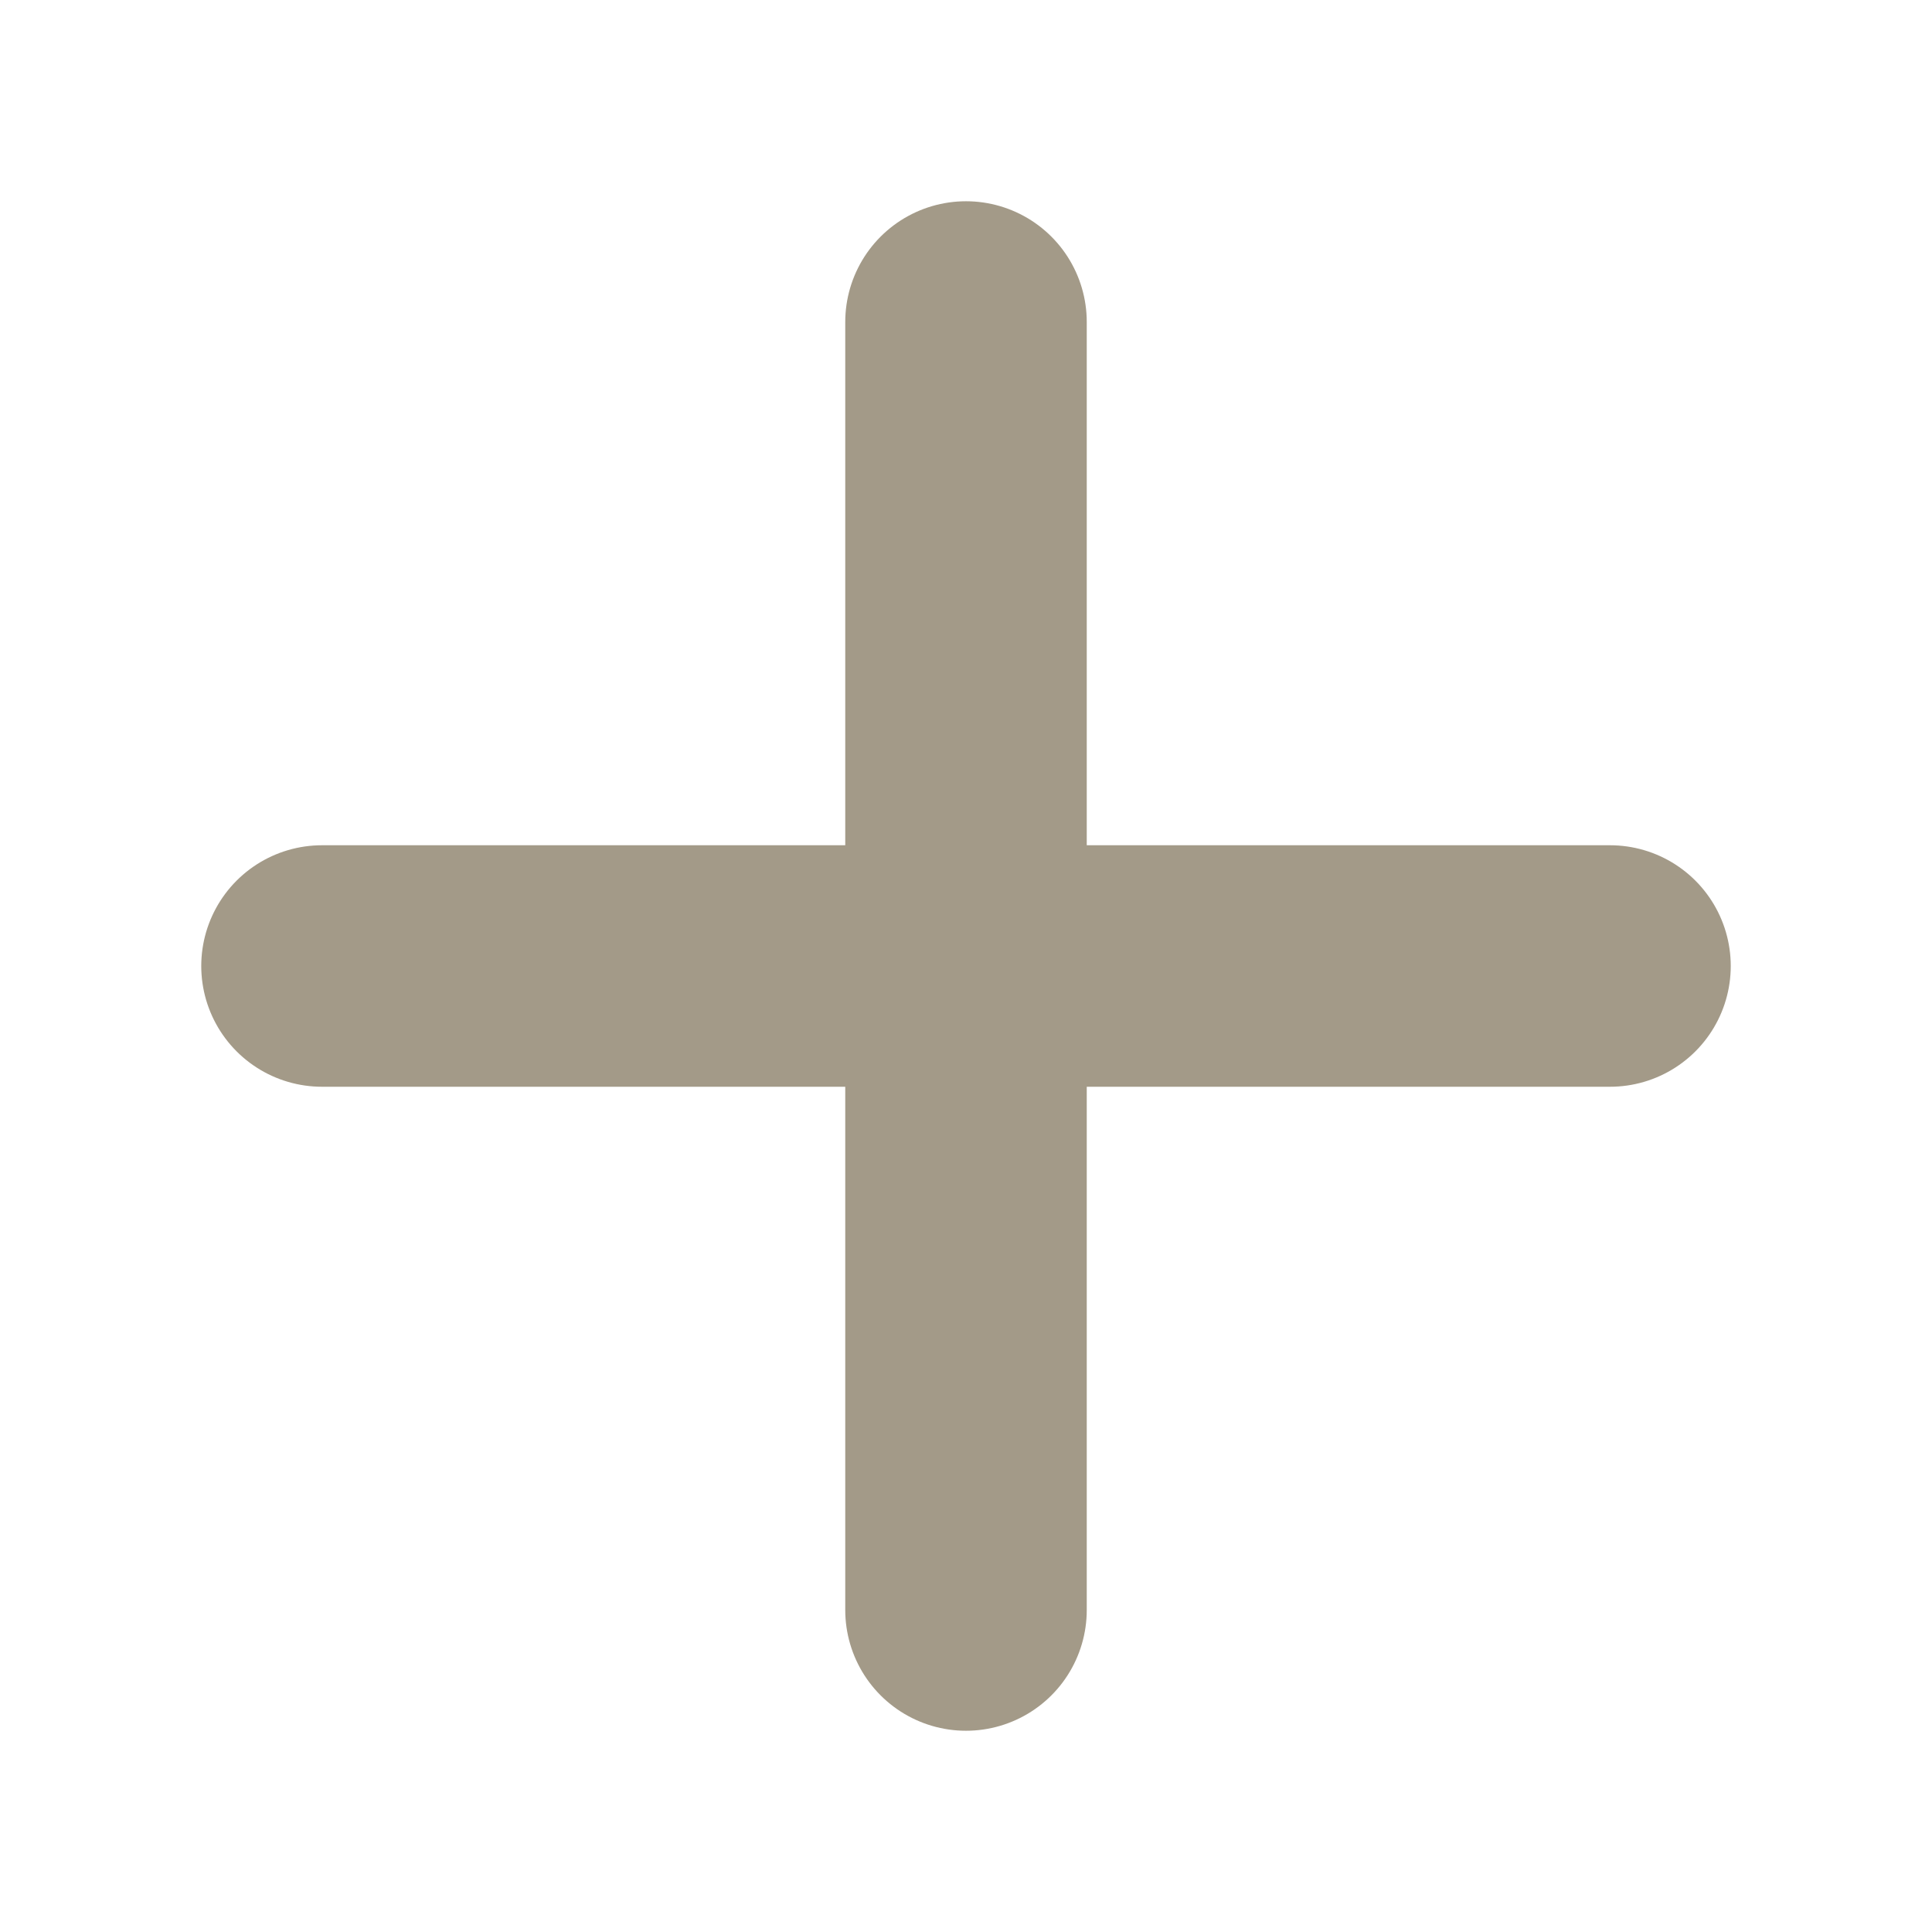
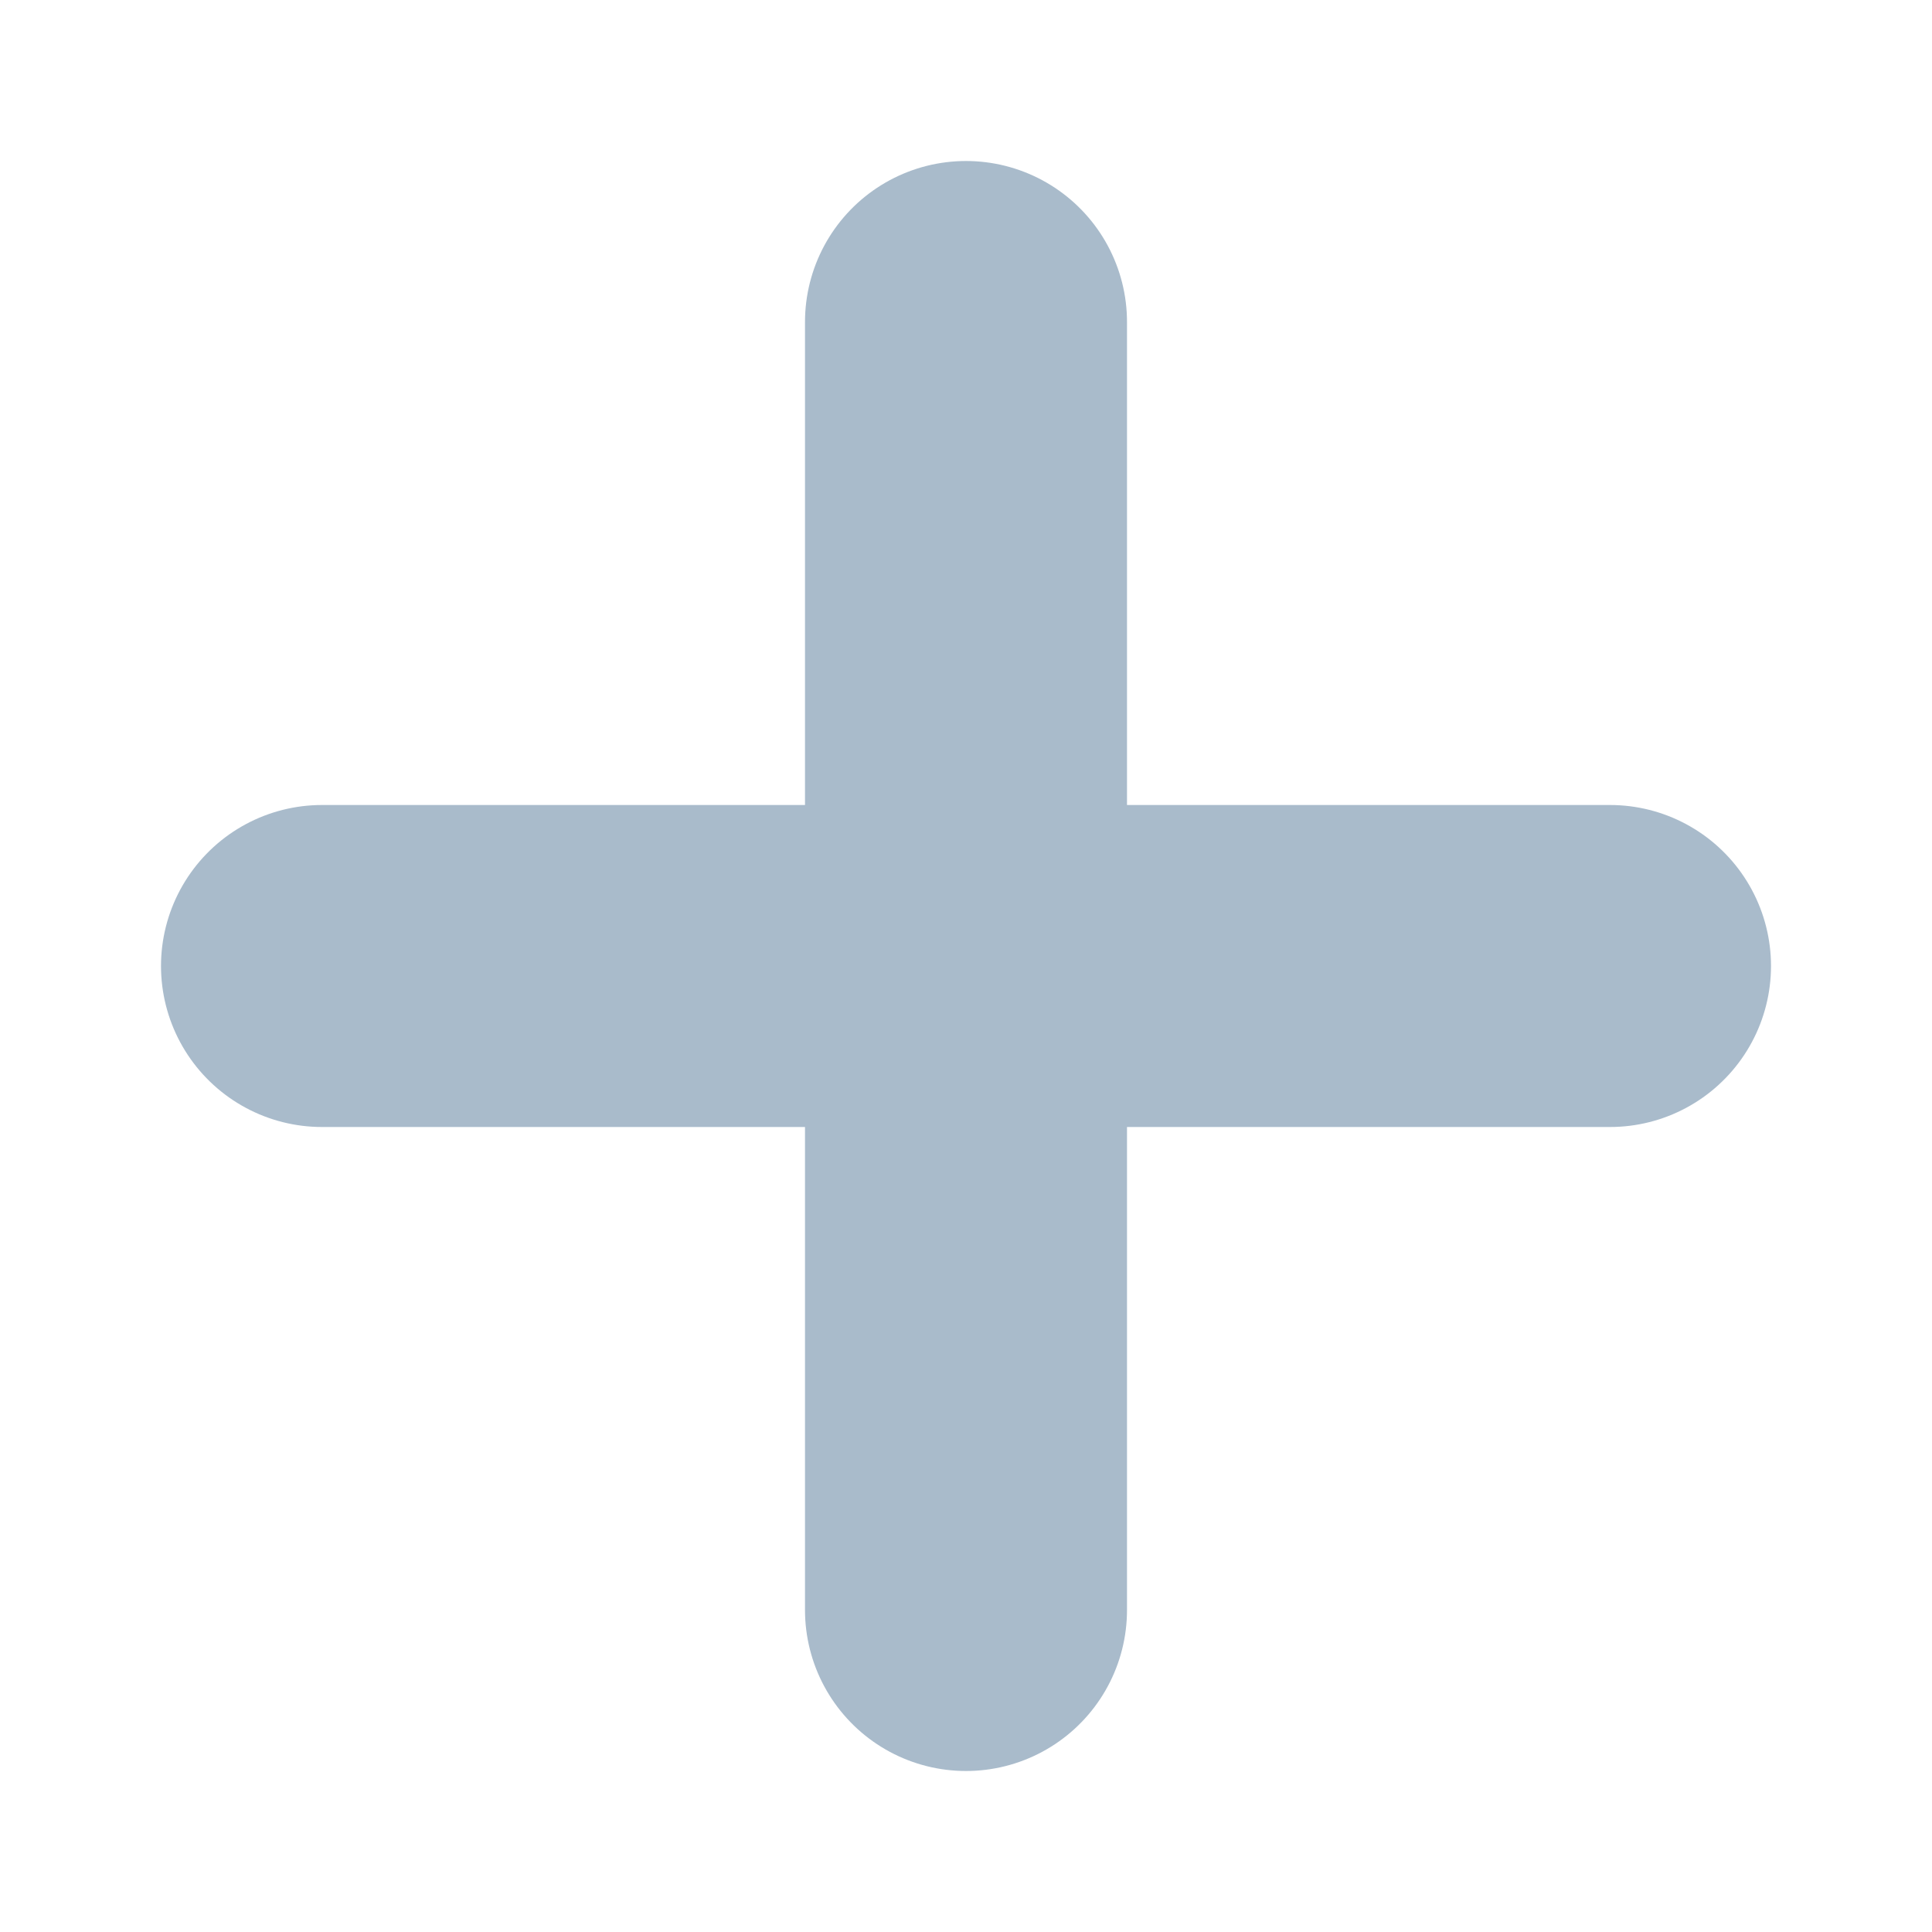
<svg xmlns="http://www.w3.org/2000/svg" viewBox="0 0 24 24">
-   <path d="M12 4v16M4 12h16" fill="none" stroke="#A39A88" stroke-width="3" stroke-linecap="round" />
+   <path d="M12 4v16M4 12h16" fill="none" stroke="#A9BBCB" stroke-width="4" stroke-linecap="round" />
</svg>
